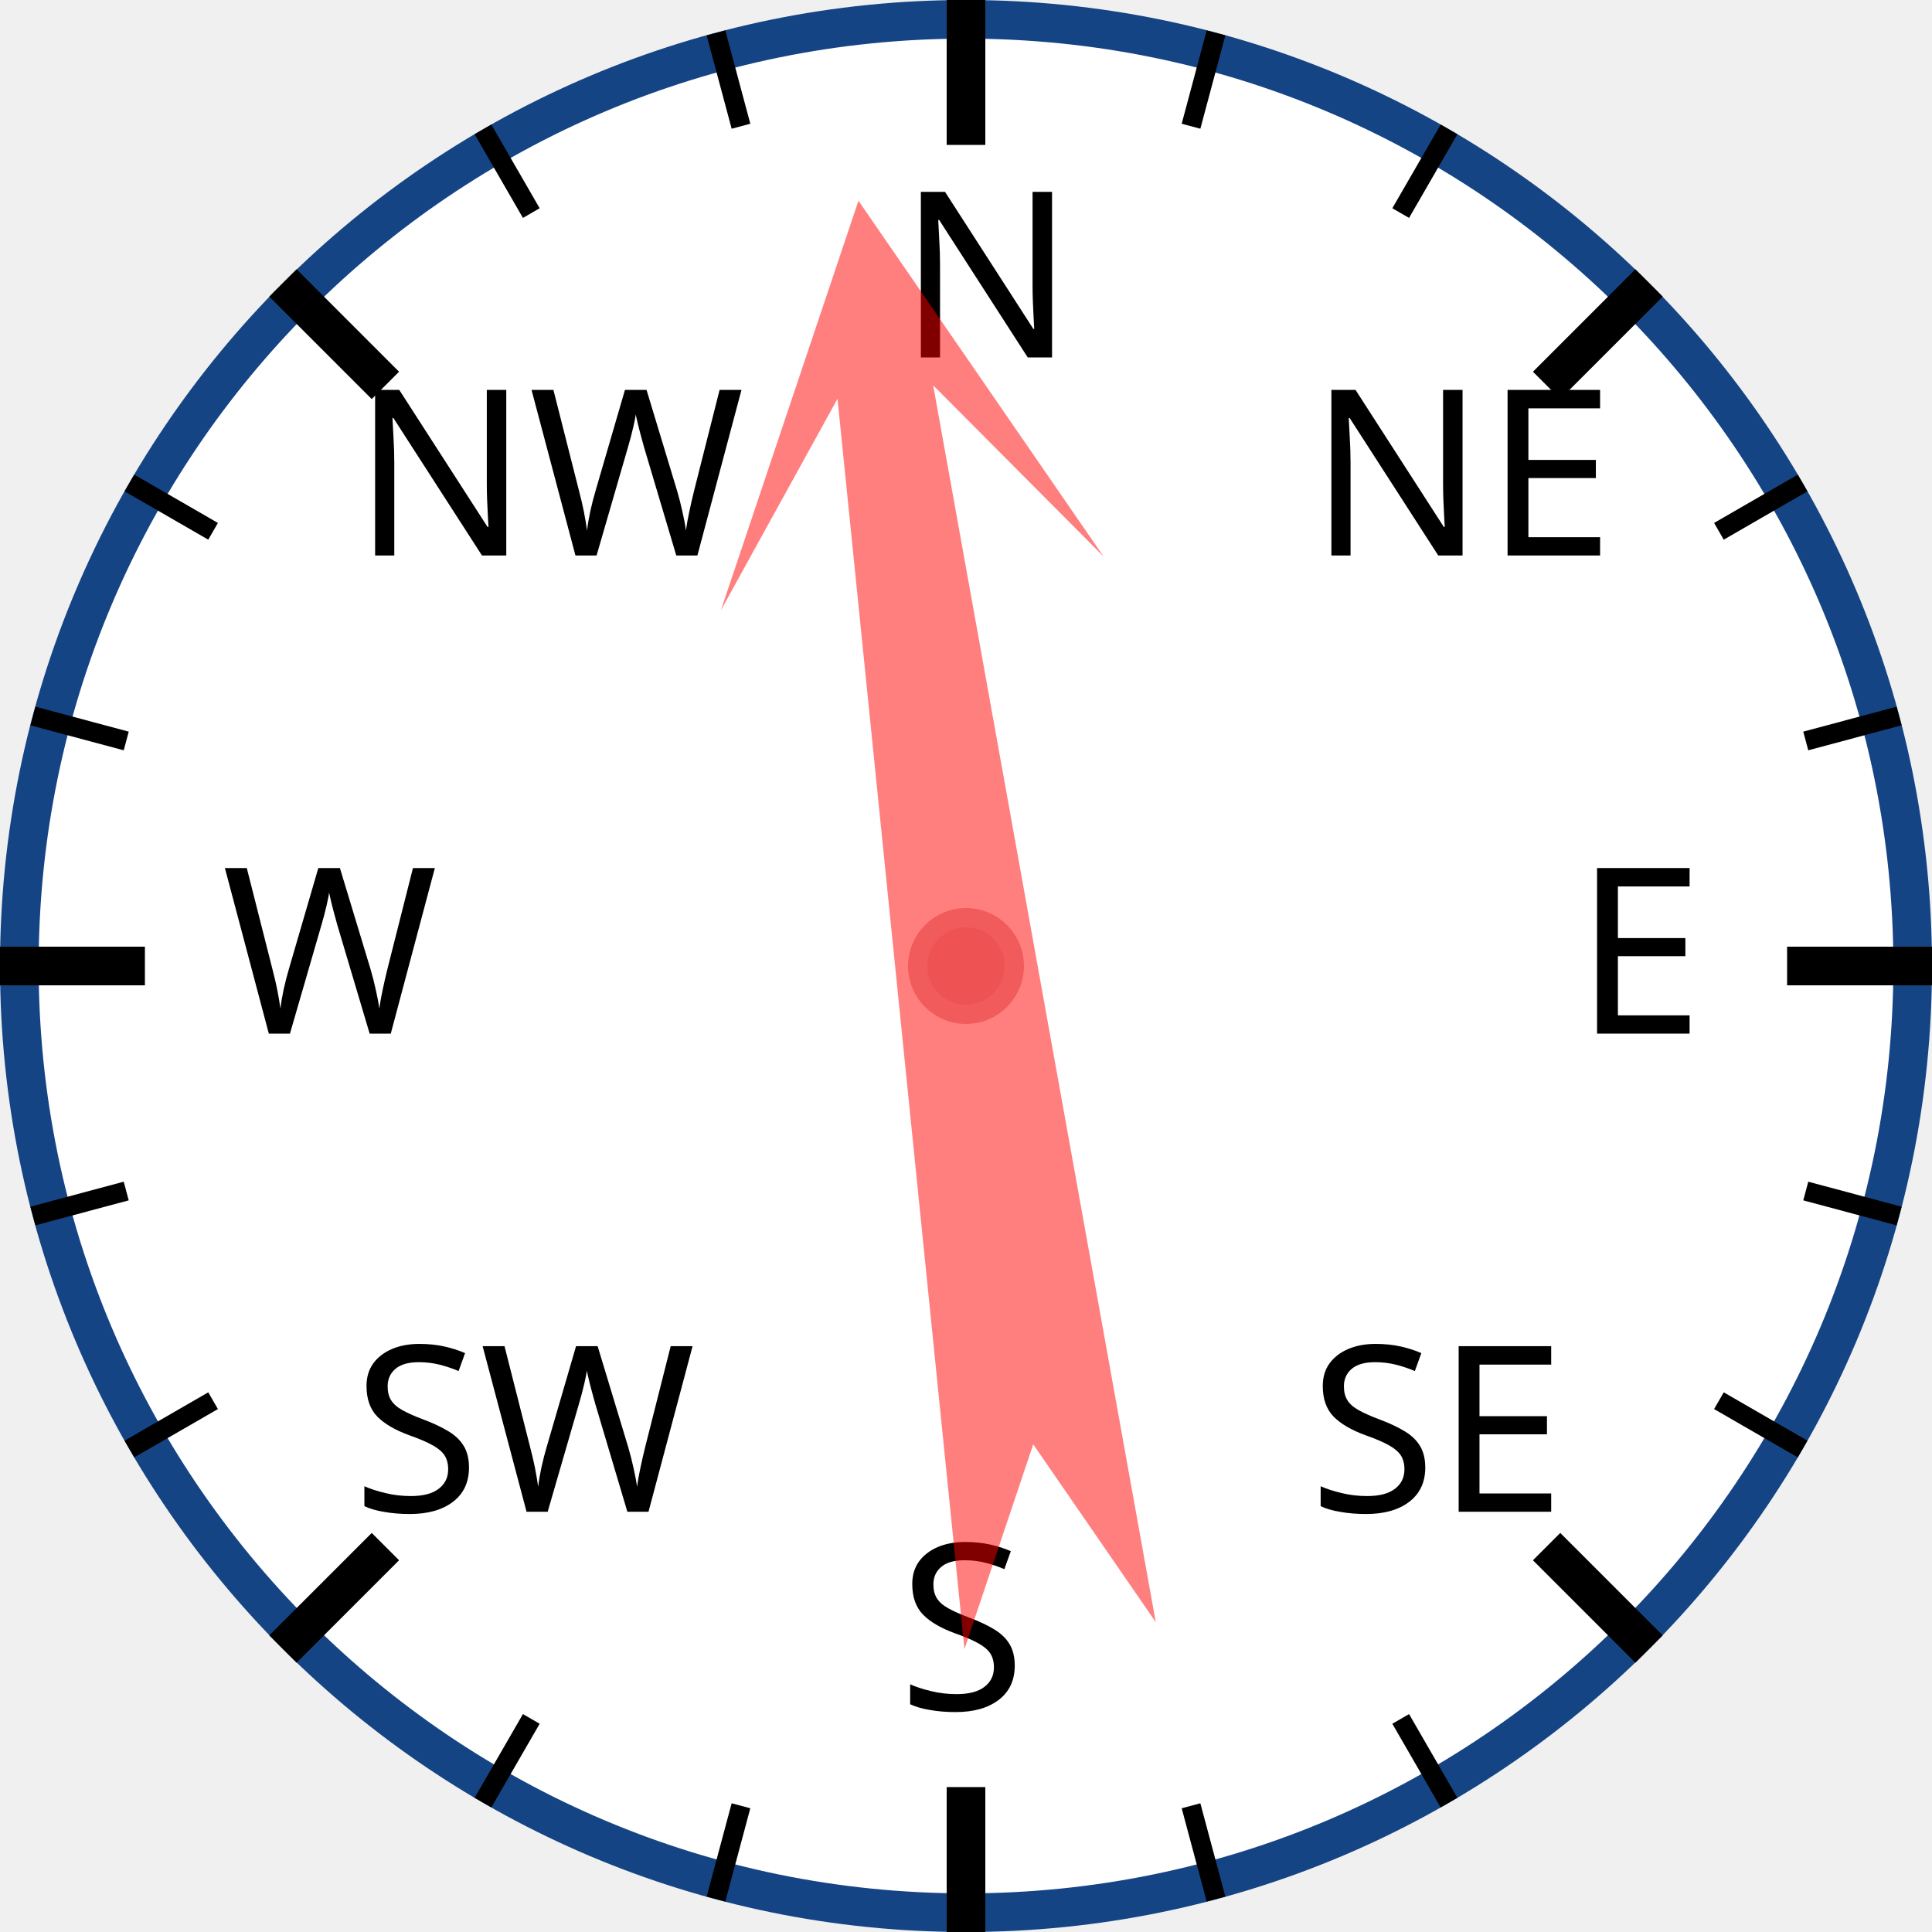
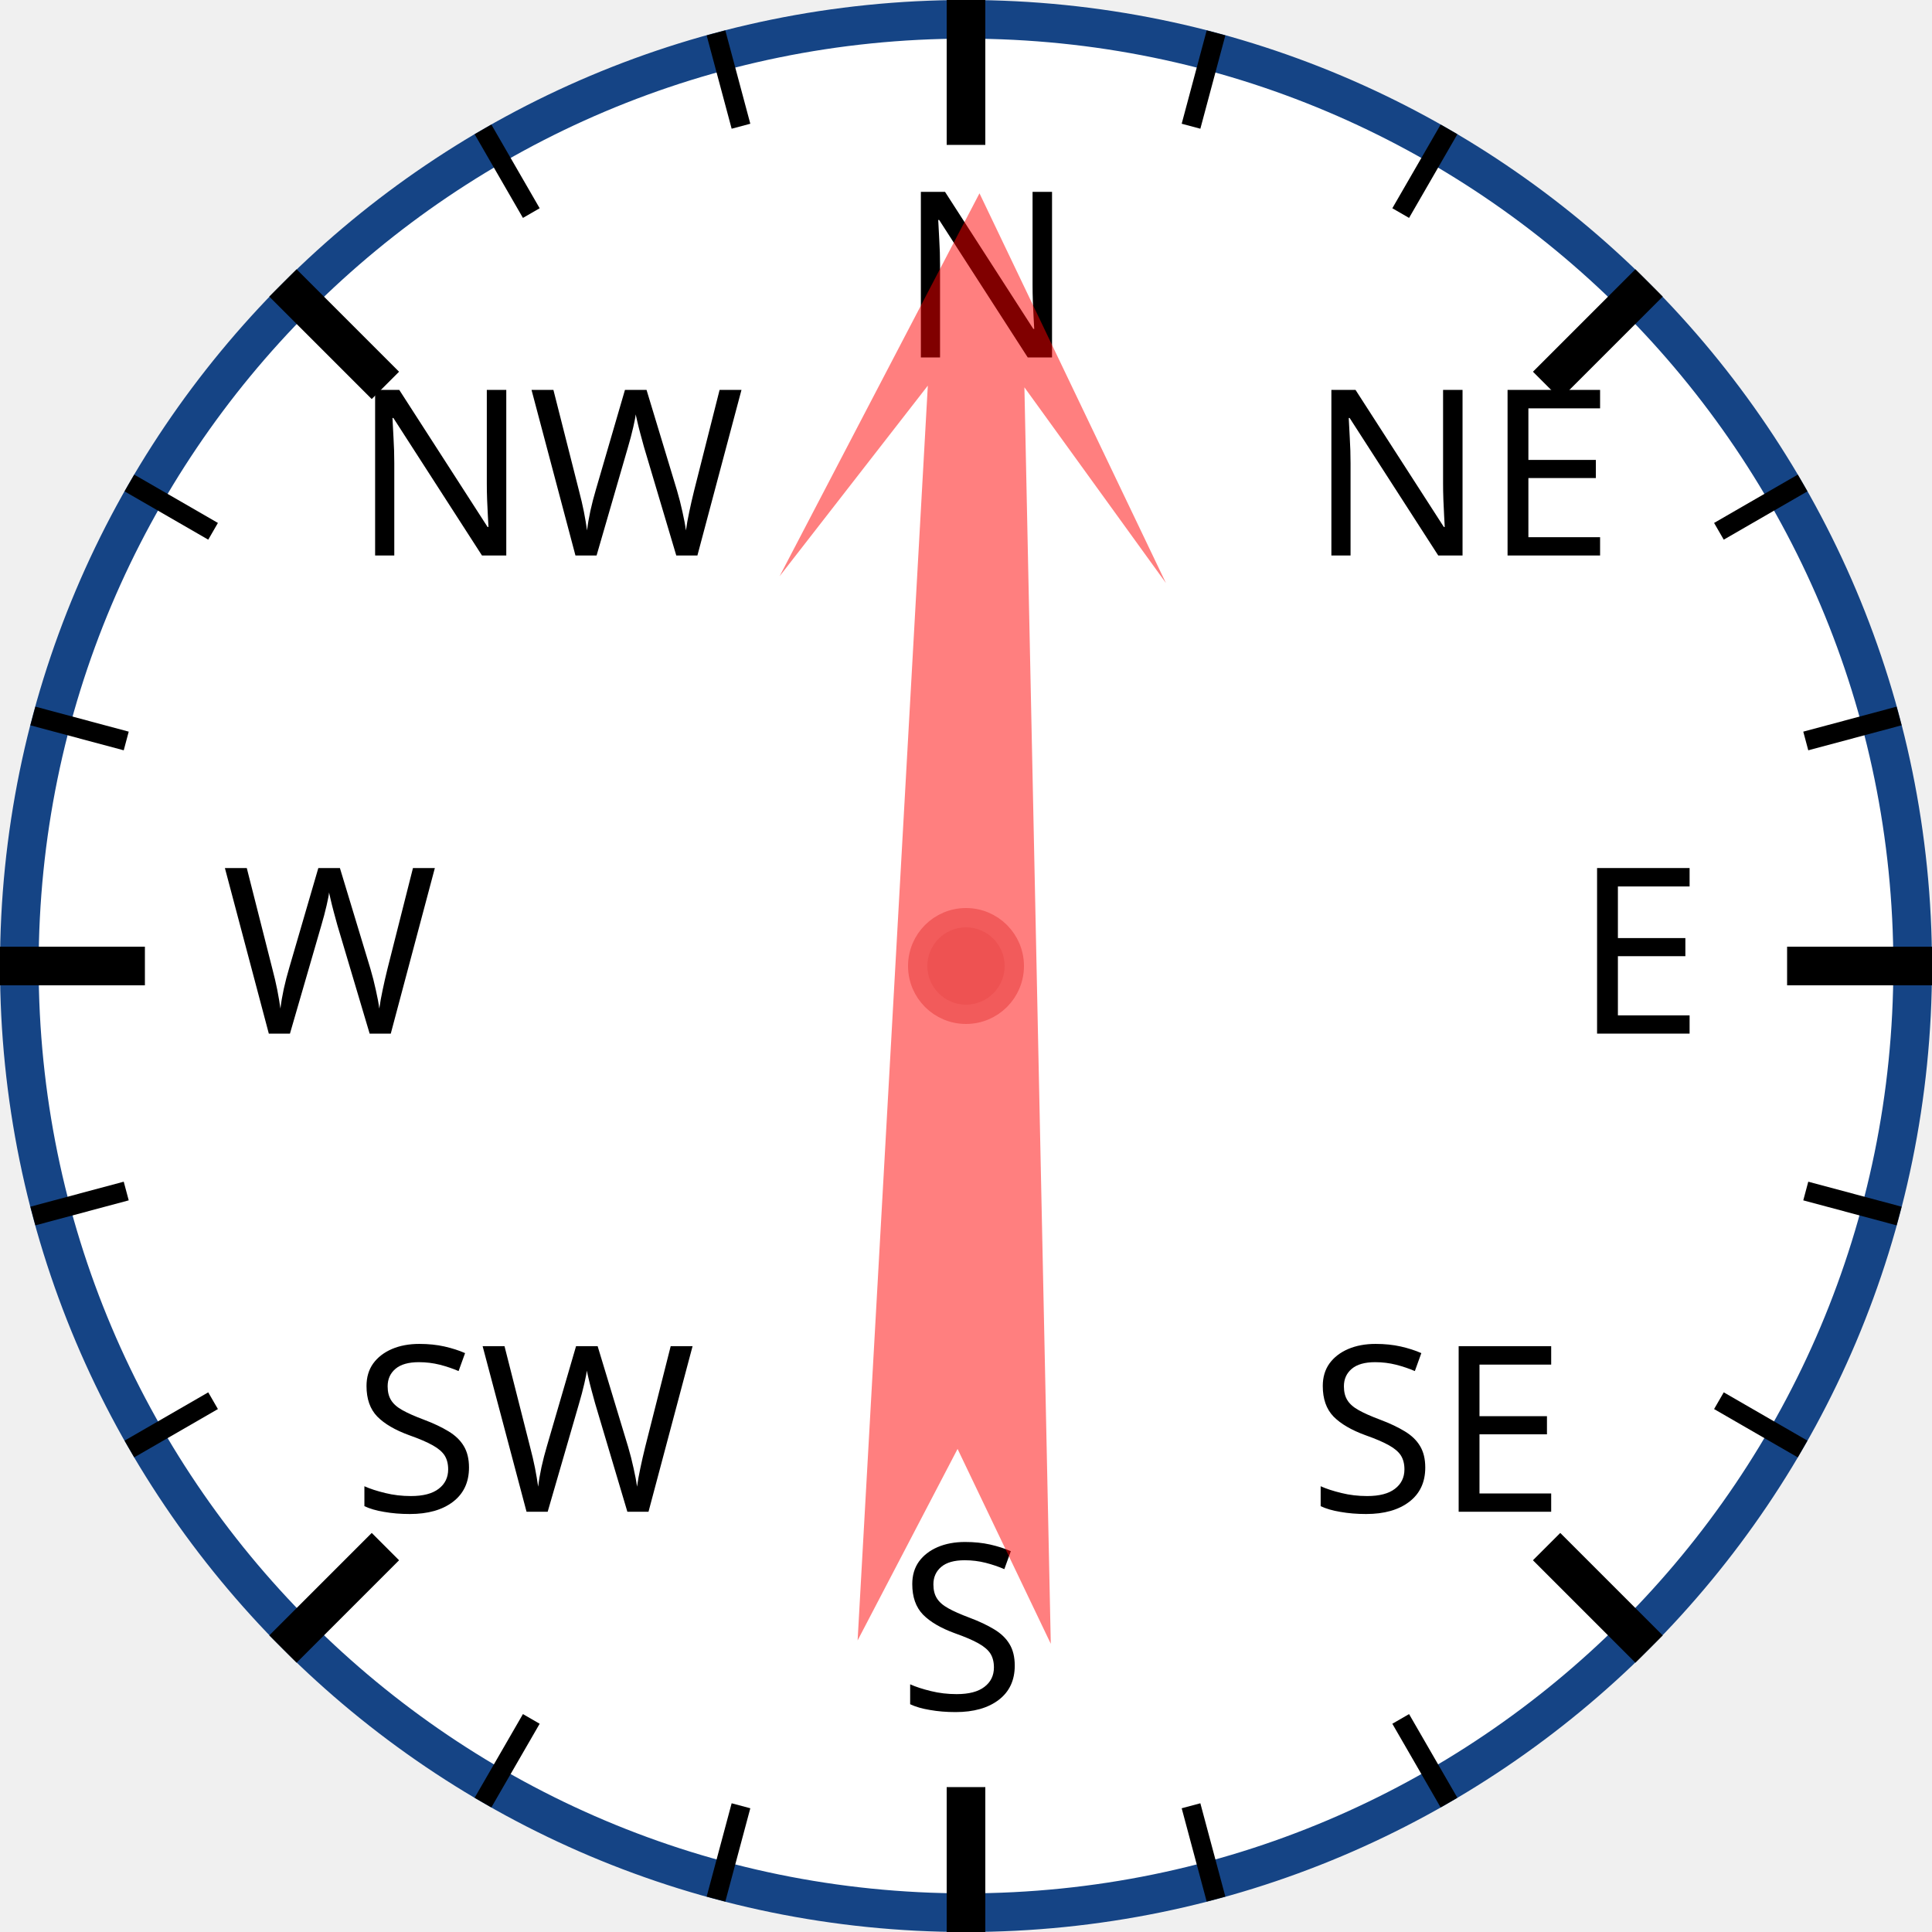
<svg xmlns="http://www.w3.org/2000/svg" width="120px" height="120px" viewBox="0 0 200 200">
  <circle cx="100" cy="100" r="98" style="fill: white; stroke: #154485; stroke-width: 4;" />
  <text x="93.0" y="37.0" style="font-family: sans-serif; font-size: 18pt;">N</text>
  <line x1="100.0" y1="0.0" x2="100.0" y2="15.0" style="stroke: black; stroke-width: 4;" />
  <line x1="74.118" y1="3.407" x2="76.706" y2="13.067" style="stroke: black; stroke-width: 2;" />
  <line x1="50" y1="13.397" x2="55" y2="22.058" style="stroke: black; stroke-width: 2;" />
  <text x="36.503" y="57.503" style="font-family: sans-serif; font-size: 18pt;">NW</text>
  <line x1="29.289" y1="29.289" x2="39.896" y2="39.896" style="stroke: black; stroke-width: 4;" />
  <line x1="13.397" y1="50" x2="22.058" y2="55" style="stroke: black; stroke-width: 2;" />
  <line x1="3.407" y1="74.118" x2="13.067" y2="76.706" style="stroke: black; stroke-width: 2;" />
  <text x="23.0" y="107.0" style="font-family: sans-serif; font-size: 18pt;">W</text>
  <line x1="0.0" y1="100.0" x2="15.0" y2="100.0" style="stroke: black; stroke-width: 4;" />
  <line x1="3.407" y1="125.882" x2="13.067" y2="123.294" style="stroke: black; stroke-width: 2;" />
  <line x1="13.397" y1="150" x2="22.058" y2="145" style="stroke: black; stroke-width: 2;" />
  <text x="36.503" y="156.497" style="font-family: sans-serif; font-size: 18pt;">SW</text>
  <line x1="29.289" y1="170.711" x2="39.896" y2="160.104" style="stroke: black; stroke-width: 4;" />
  <line x1="50" y1="186.603" x2="55" y2="177.942" style="stroke: black; stroke-width: 2;" />
  <line x1="74.118" y1="196.593" x2="76.706" y2="186.933" style="stroke: black; stroke-width: 2;" />
  <text x="93" y="177.0" style="font-family: sans-serif; font-size: 18pt;">S</text>
  <line x1="100" y1="200.0" x2="100" y2="185.0" style="stroke: black; stroke-width: 4;" />
  <line x1="125.882" y1="196.593" x2="123.294" y2="186.933" style="stroke: black; stroke-width: 2;" />
  <line x1="150.0" y1="186.603" x2="145.0" y2="177.942" style="stroke: black; stroke-width: 2;" />
  <text x="135.497" y="156.497" style="font-family: sans-serif; font-size: 18pt;">SE</text>
  <line x1="170.711" y1="170.711" x2="160.104" y2="160.104" style="stroke: black; stroke-width: 4;" />
  <line x1="186.603" y1="150" x2="177.942" y2="145" style="stroke: black; stroke-width: 2;" />
  <line x1="196.593" y1="125.882" x2="186.933" y2="123.294" style="stroke: black; stroke-width: 2;" />
  <text x="163.0" y="107" style="font-family: sans-serif; font-size: 18pt;">E</text>
  <line x1="200.0" y1="100" x2="185.0" y2="100" style="stroke: black; stroke-width: 4;" />
  <line x1="196.593" y1="74.118" x2="186.933" y2="76.706" style="stroke: black; stroke-width: 2;" />
  <line x1="186.603" y1="50" x2="177.942" y2="55" style="stroke: black; stroke-width: 2;" />
  <text x="135.497" y="57.503" style="font-family: sans-serif; font-size: 18pt;">NE</text>
  <line x1="170.711" y1="29.289" x2="160.104" y2="39.896" style="stroke: black; stroke-width: 4;" />
  <line x1="150" y1="13.397" x2="145" y2="22.058" style="stroke: black; stroke-width: 2;" />
  <line x1="125.882" y1="3.407" x2="123.294" y2="13.067" style="stroke: black; stroke-width: 2;" />
-   <polygon points="100 20 120 60 105 40 110 170 100 150 90 170 95 40 80 60" style="fill: red; fill-opacity: 0.5;" transform="rotate(352,100,100)" />
+   <polygon points="100 20 120 60 105 40 110 170 100 150 90 170 95 40 80 60" style="fill: red; fill-opacity: 0.5;" transform="rotate(1,100,100)" />
  <circle cx="100" cy="100" r="5" style="fill: #EE5252; stroke: #F25B5B; stroke-width: 2;" />
</svg>
